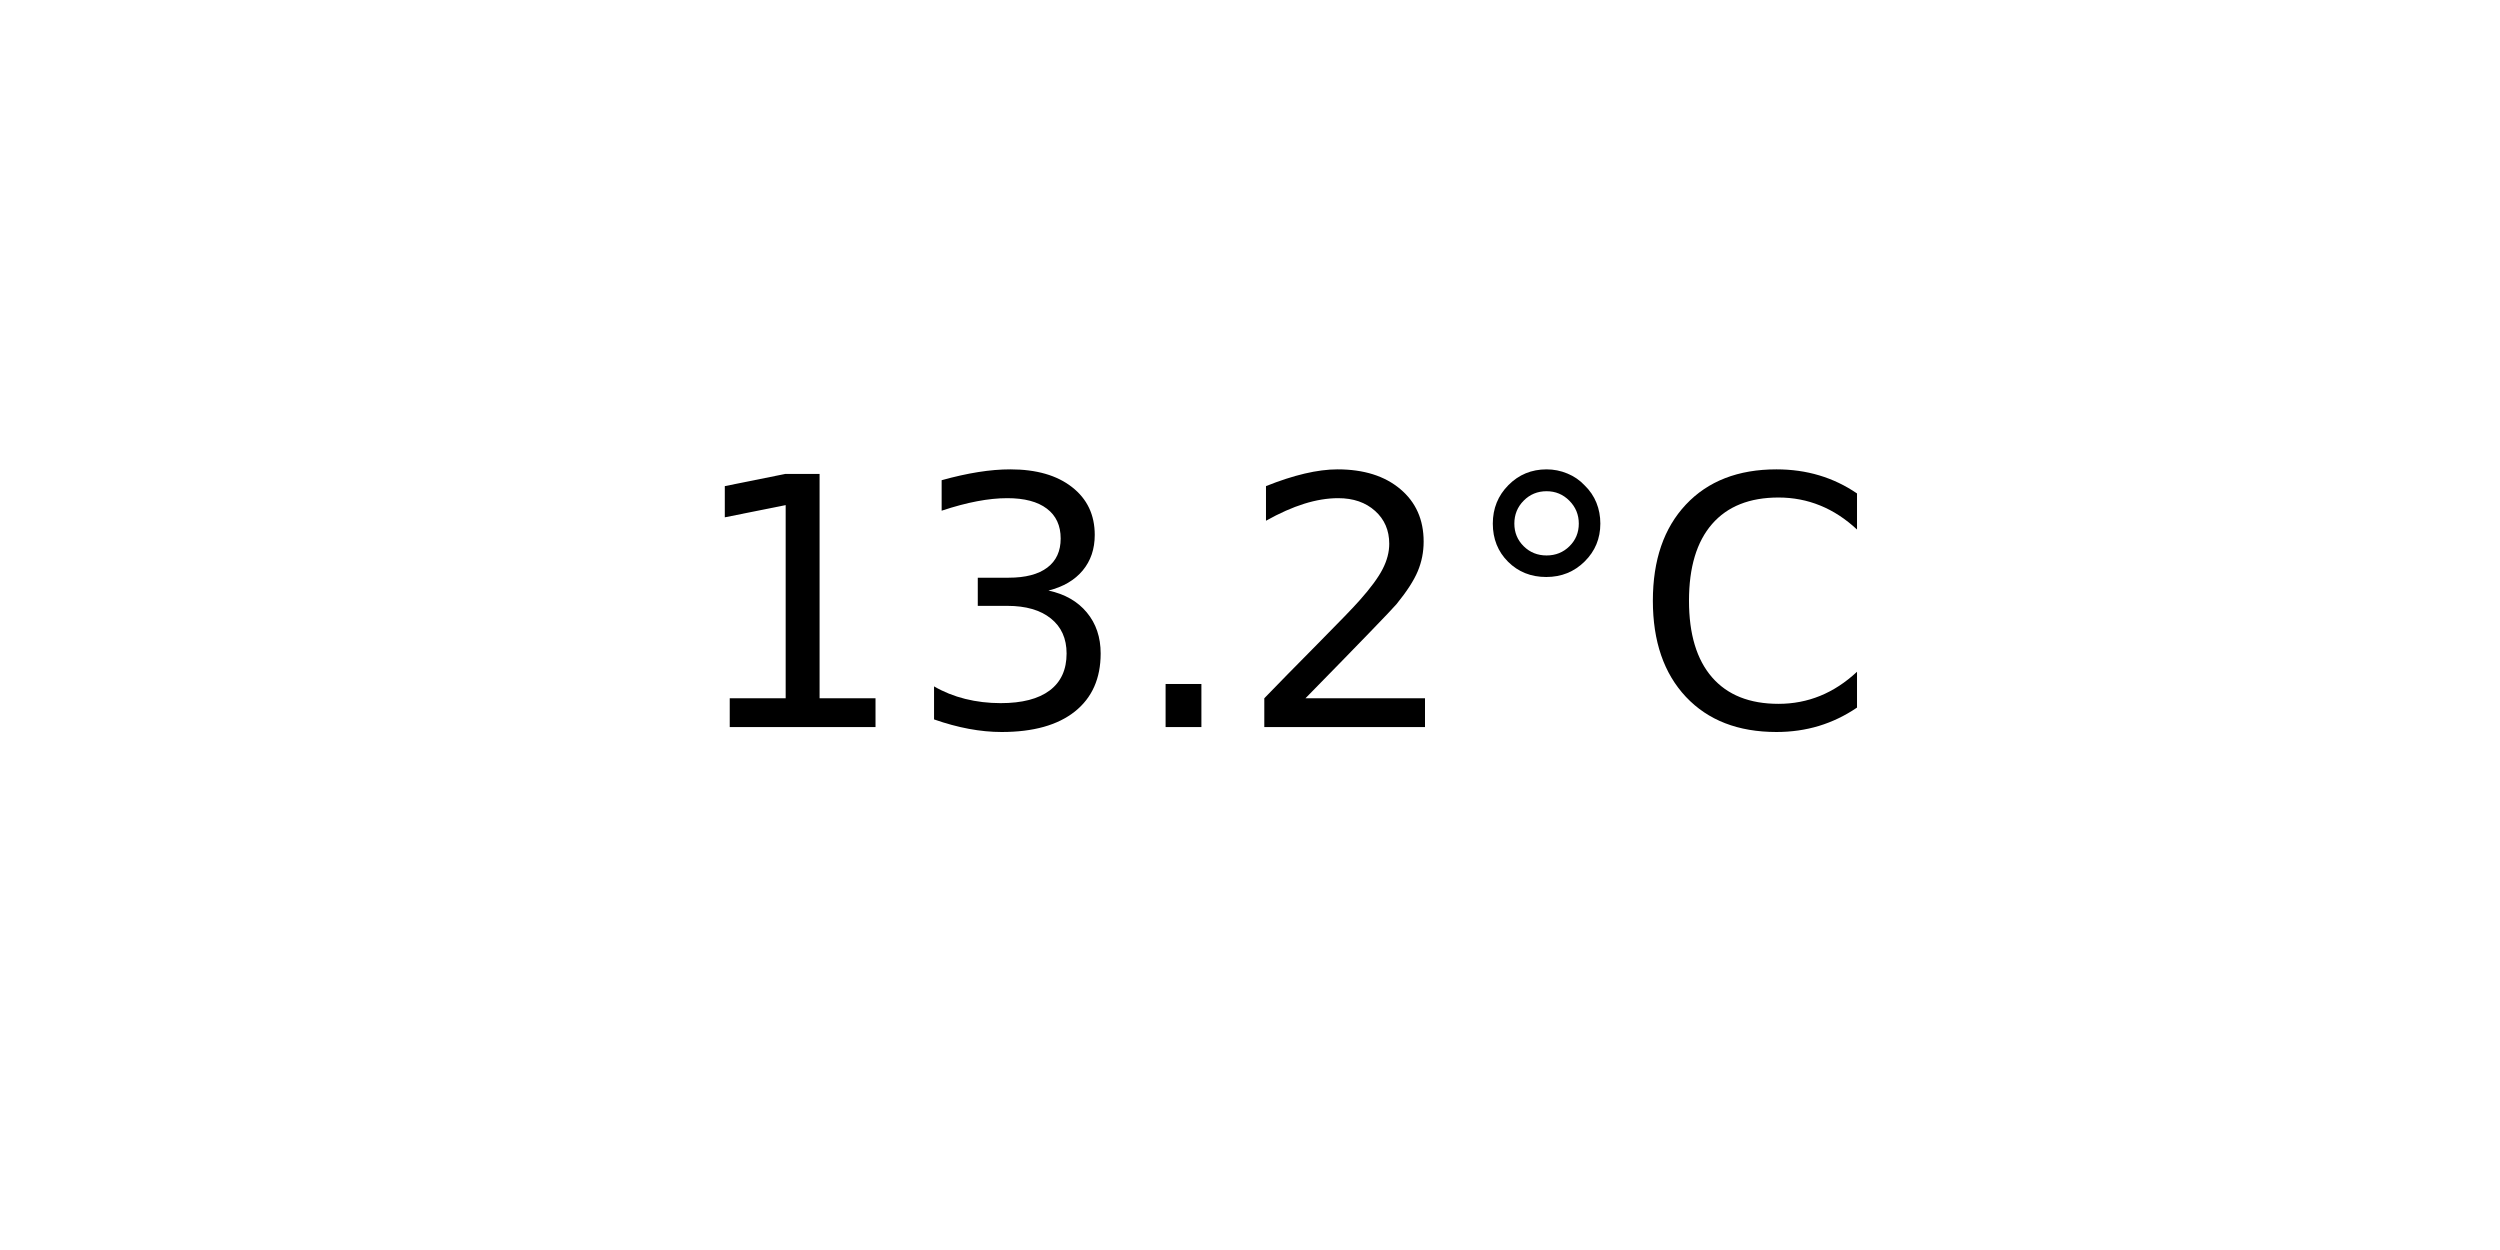
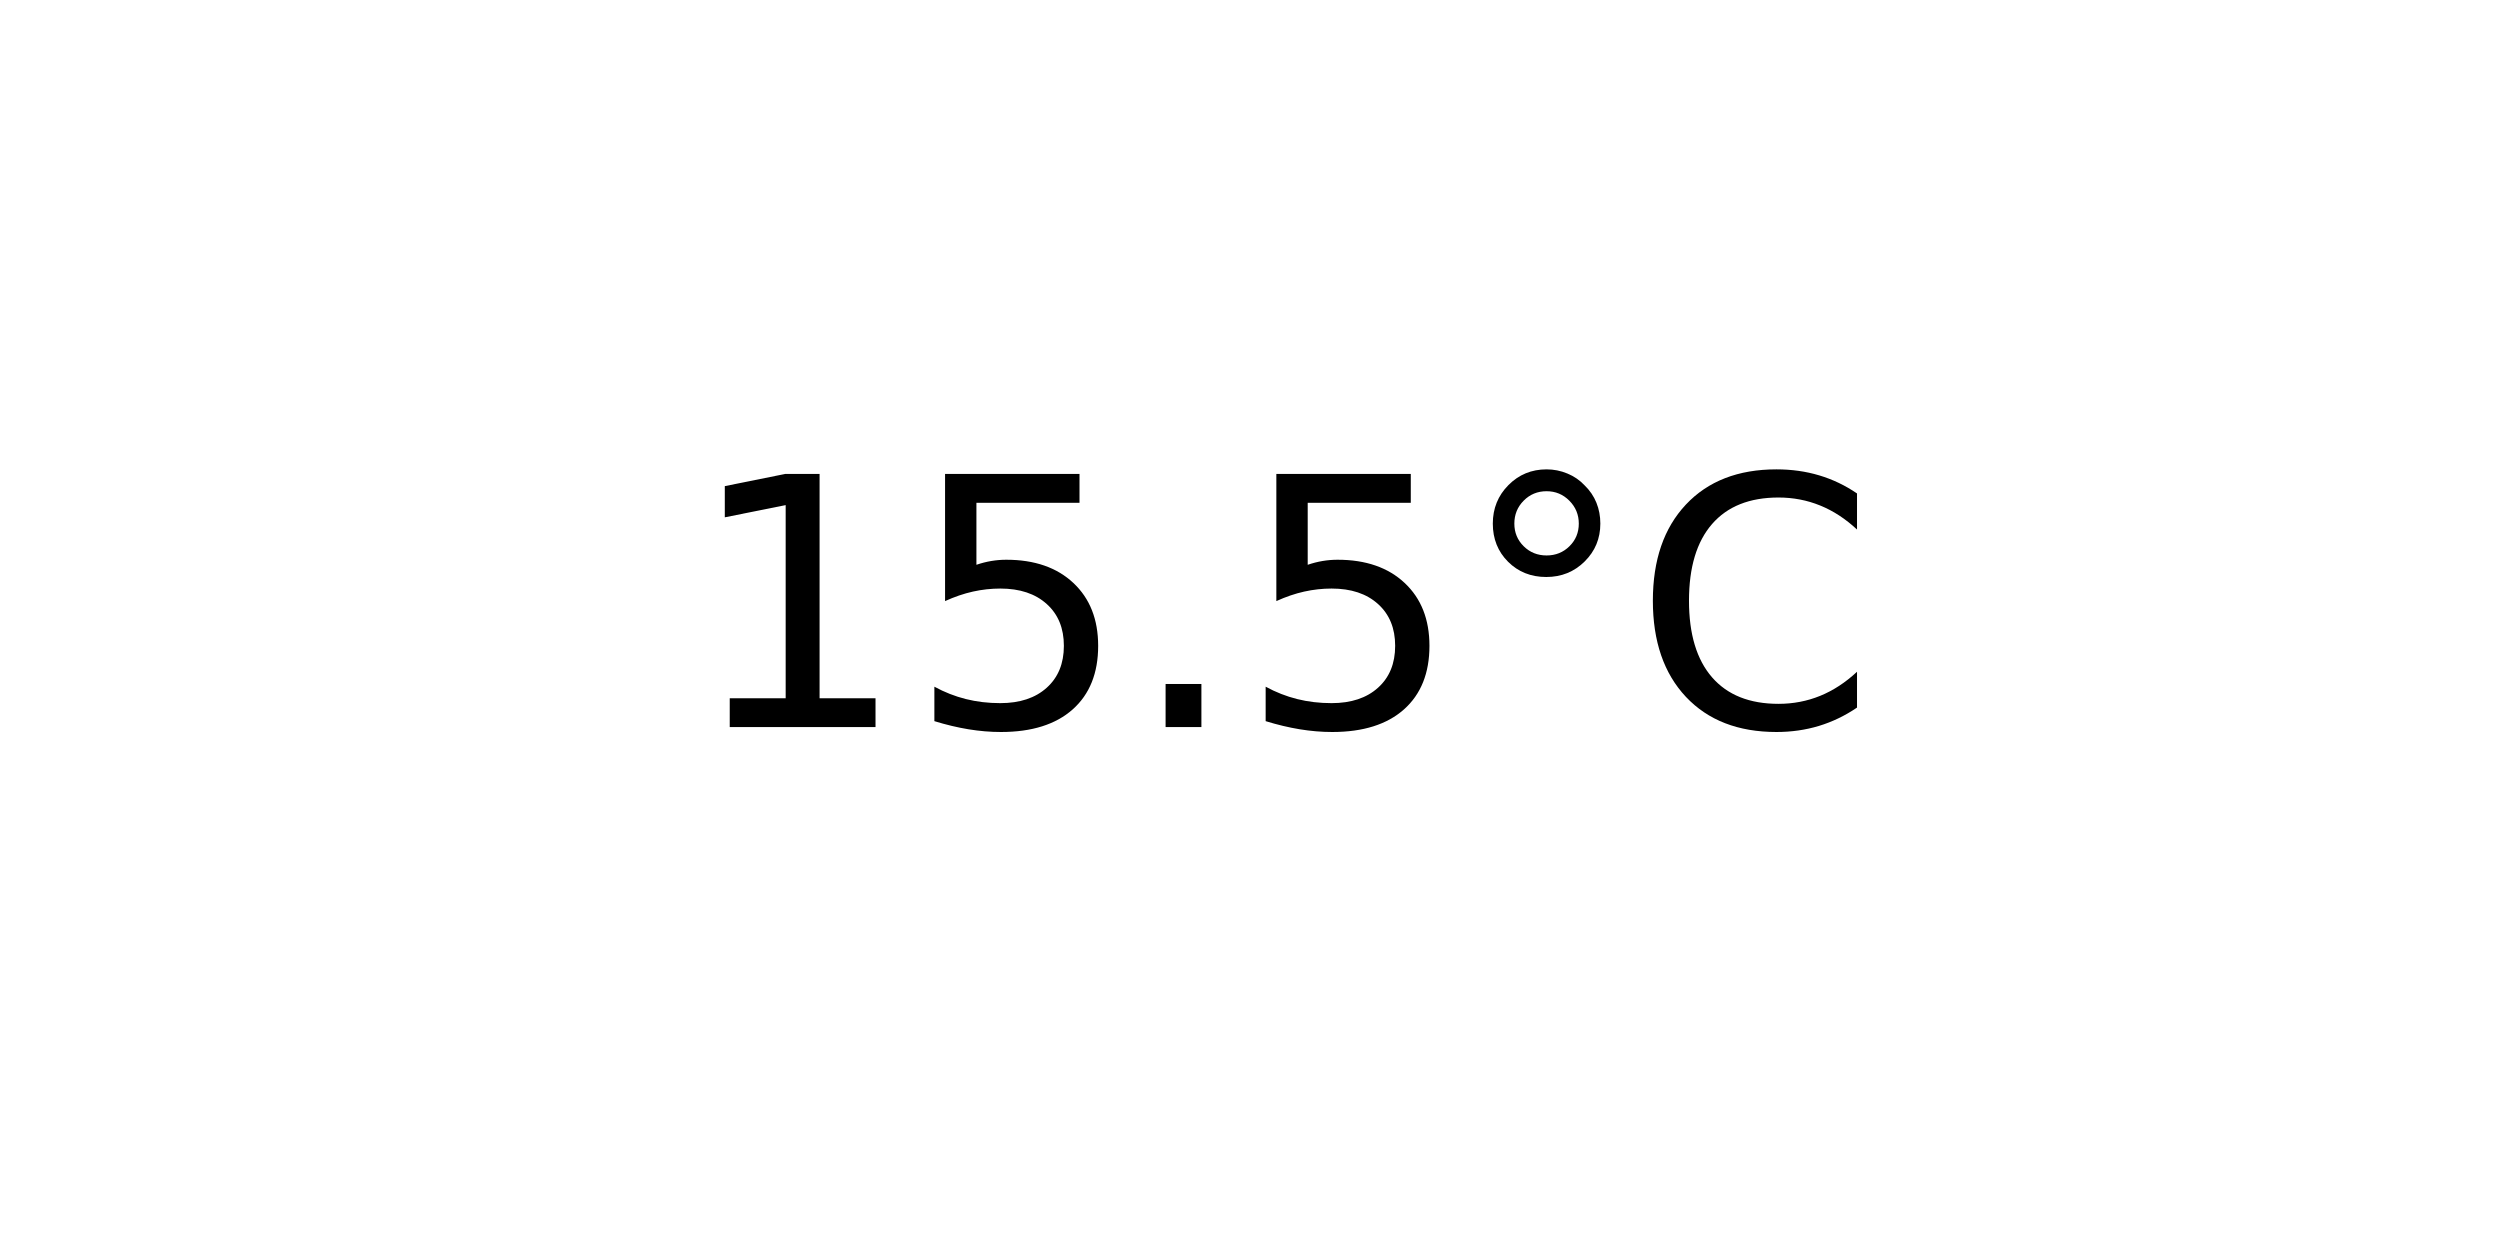
<svg xmlns="http://www.w3.org/2000/svg" xmlns:xlink="http://www.w3.org/1999/xlink" width="72pt" height="36pt" viewBox="0 0 72 36" version="1.1">
  <defs>
    <style type="text/css">*{stroke-linejoin: round; stroke-linecap: butt}</style>
  </defs>
  <g id="figure_1">
    <g id="axes_1">
      <g id="text_1">
        <g transform="translate(19.77578 20.93937) scale(0.1 -0.1)">
          <defs>
            <path id="DejaVuSans-31" d="M 794 531  L 1825 531  L 1825 4091  L 703 3866  L 703 4441  L 1819 4666  L 2450 4666  L 2450 531  L 3481 531  L 3481 0  L 794 0  L 794 531  z " transform="scale(0.015625)" />
-             <path id="DejaVuSans-33" d="M 2597 2516  Q 3050 2419 3304 2112  Q 3559 1806 3559 1356  Q 3559 666 3084 287  Q 2609 -91 1734 -91  Q 1441 -91 1130 -33  Q 819 25 488 141  L 488 750  Q 750 597 1062 519  Q 1375 441 1716 441  Q 2309 441 2620 675  Q 2931 909 2931 1356  Q 2931 1769 2642 2001  Q 2353 2234 1838 2234  L 1294 2234  L 1294 2753  L 1863 2753  Q 2328 2753 2575 2939  Q 2822 3125 2822 3475  Q 2822 3834 2567 4026  Q 2313 4219 1838 4219  Q 1578 4219 1281 4162  Q 984 4106 628 3988  L 628 4550  Q 988 4650 1302 4700  Q 1616 4750 1894 4750  Q 2613 4750 3031 4423  Q 3450 4097 3450 3541  Q 3450 3153 3228 2886  Q 3006 2619 2597 2516  z " transform="scale(0.015625)" />
+             <path id="DejaVuSans-35" d="M 691 4666  L 3169 4666  L 3169 4134  L 1269 4134  L 1269 2991  Q 1406 3038 1543 3061  Q 1681 3084 1819 3084  Q 2600 3084 3056 2656  Q 3513 2228 3513 1497  Q 3513 744 3044 326  Q 2575 -91 1722 -91  Q 1428 -91 1123 -41  Q 819 9 494 109  L 494 744  Q 775 591 1075 516  Q 1375 441 1709 441  Q 2250 441 2565 725  Q 2881 1009 2881 1497  Q 2881 1984 2565 2268  Q 2250 2553 1709 2553  Q 1456 2553 1204 2497  Q 953 2441 691 2322  L 691 4666  z " transform="scale(0.015625)" />
            <path id="DejaVuSans-2e" d="M 684 794  L 1344 794  L 1344 0  L 684 0  L 684 794  z " transform="scale(0.015625)" />
-             <path id="DejaVuSans-32" d="M 1228 531  L 3431 531  L 3431 0  L 469 0  L 469 531  Q 828 903 1448 1529  Q 2069 2156 2228 2338  Q 2531 2678 2651 2914  Q 2772 3150 2772 3378  Q 2772 3750 2511 3984  Q 2250 4219 1831 4219  Q 1534 4219 1204 4116  Q 875 4013 500 3803  L 500 4441  Q 881 4594 1212 4672  Q 1544 4750 1819 4750  Q 2544 4750 2975 4387  Q 3406 4025 3406 3419  Q 3406 3131 3298 2873  Q 3191 2616 2906 2266  Q 2828 2175 2409 1742  Q 1991 1309 1228 531  z " transform="scale(0.015625)" />
            <path id="DejaVuSans-b0" d="M 1600 4347  Q 1350 4347 1178 4173  Q 1006 4000 1006 3750  Q 1006 3503 1178 3333  Q 1350 3163 1600 3163  Q 1850 3163 2022 3333  Q 2194 3503 2194 3750  Q 2194 3997 2020 4172  Q 1847 4347 1600 4347  z M 1600 4750  Q 1800 4750 1984 4673  Q 2169 4597 2303 4453  Q 2447 4313 2519 4134  Q 2591 3956 2591 3750  Q 2591 3338 2302 3052  Q 2013 2766 1594 2766  Q 1172 2766 890 3047  Q 609 3328 609 3750  Q 609 4169 896 4459  Q 1184 4750 1600 4750  z " transform="scale(0.015625)" />
            <path id="DejaVuSans-43" d="M 4122 4306  L 4122 3641  Q 3803 3938 3442 4084  Q 3081 4231 2675 4231  Q 1875 4231 1450 3742  Q 1025 3253 1025 2328  Q 1025 1406 1450 917  Q 1875 428 2675 428  Q 3081 428 3442 575  Q 3803 722 4122 1019  L 4122 359  Q 3791 134 3420 21  Q 3050 -91 2638 -91  Q 1578 -91 968 557  Q 359 1206 359 2328  Q 359 3453 968 4101  Q 1578 4750 2638 4750  Q 3056 4750 3426 4639  Q 3797 4528 4122 4306  z " transform="scale(0.015625)" />
          </defs>
          <use xlink:href="#DejaVuSans-31" />
-           <use xlink:href="#DejaVuSans-33" x="63.623" />
+           <use xlink:href="#DejaVuSans-35" x="63.623" />
          <use xlink:href="#DejaVuSans-2e" x="127.246" />
-           <use xlink:href="#DejaVuSans-32" x="159.033" />
+           <use xlink:href="#DejaVuSans-35" x="159.033" />
          <use xlink:href="#DejaVuSans-b0" x="222.656" />
          <use xlink:href="#DejaVuSans-43" x="272.656" />
        </g>
      </g>
    </g>
  </g>
</svg>
